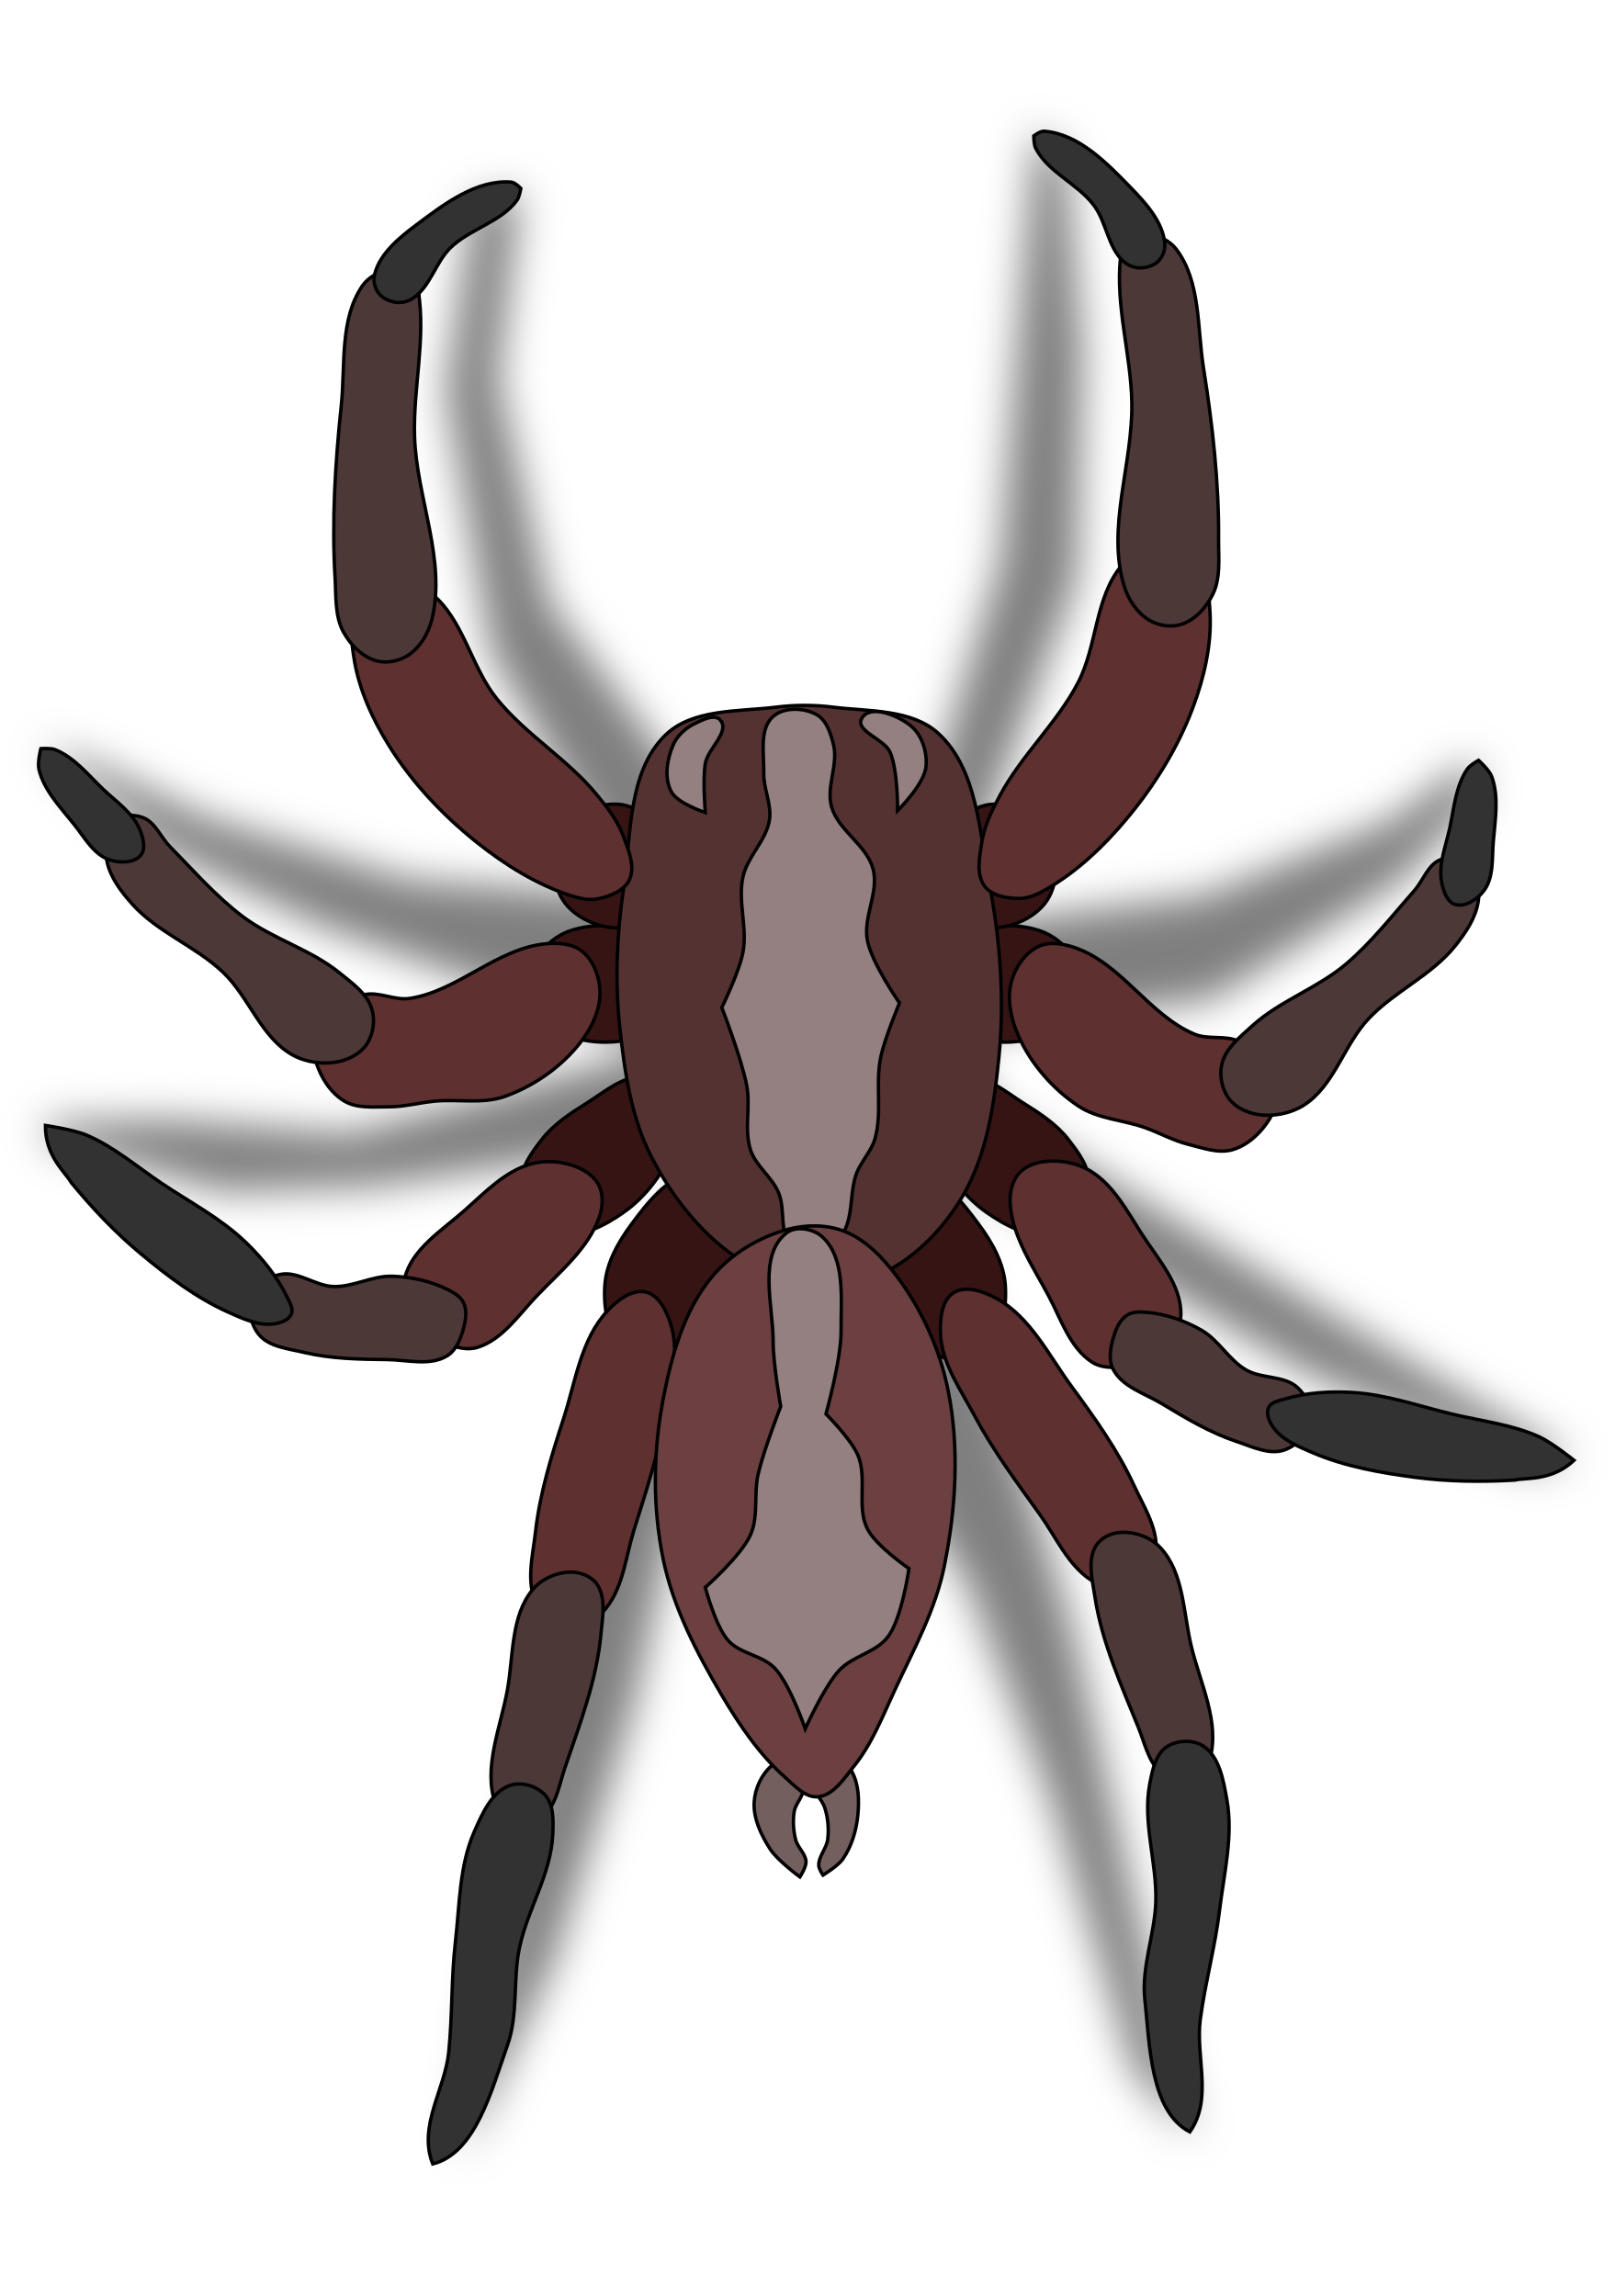
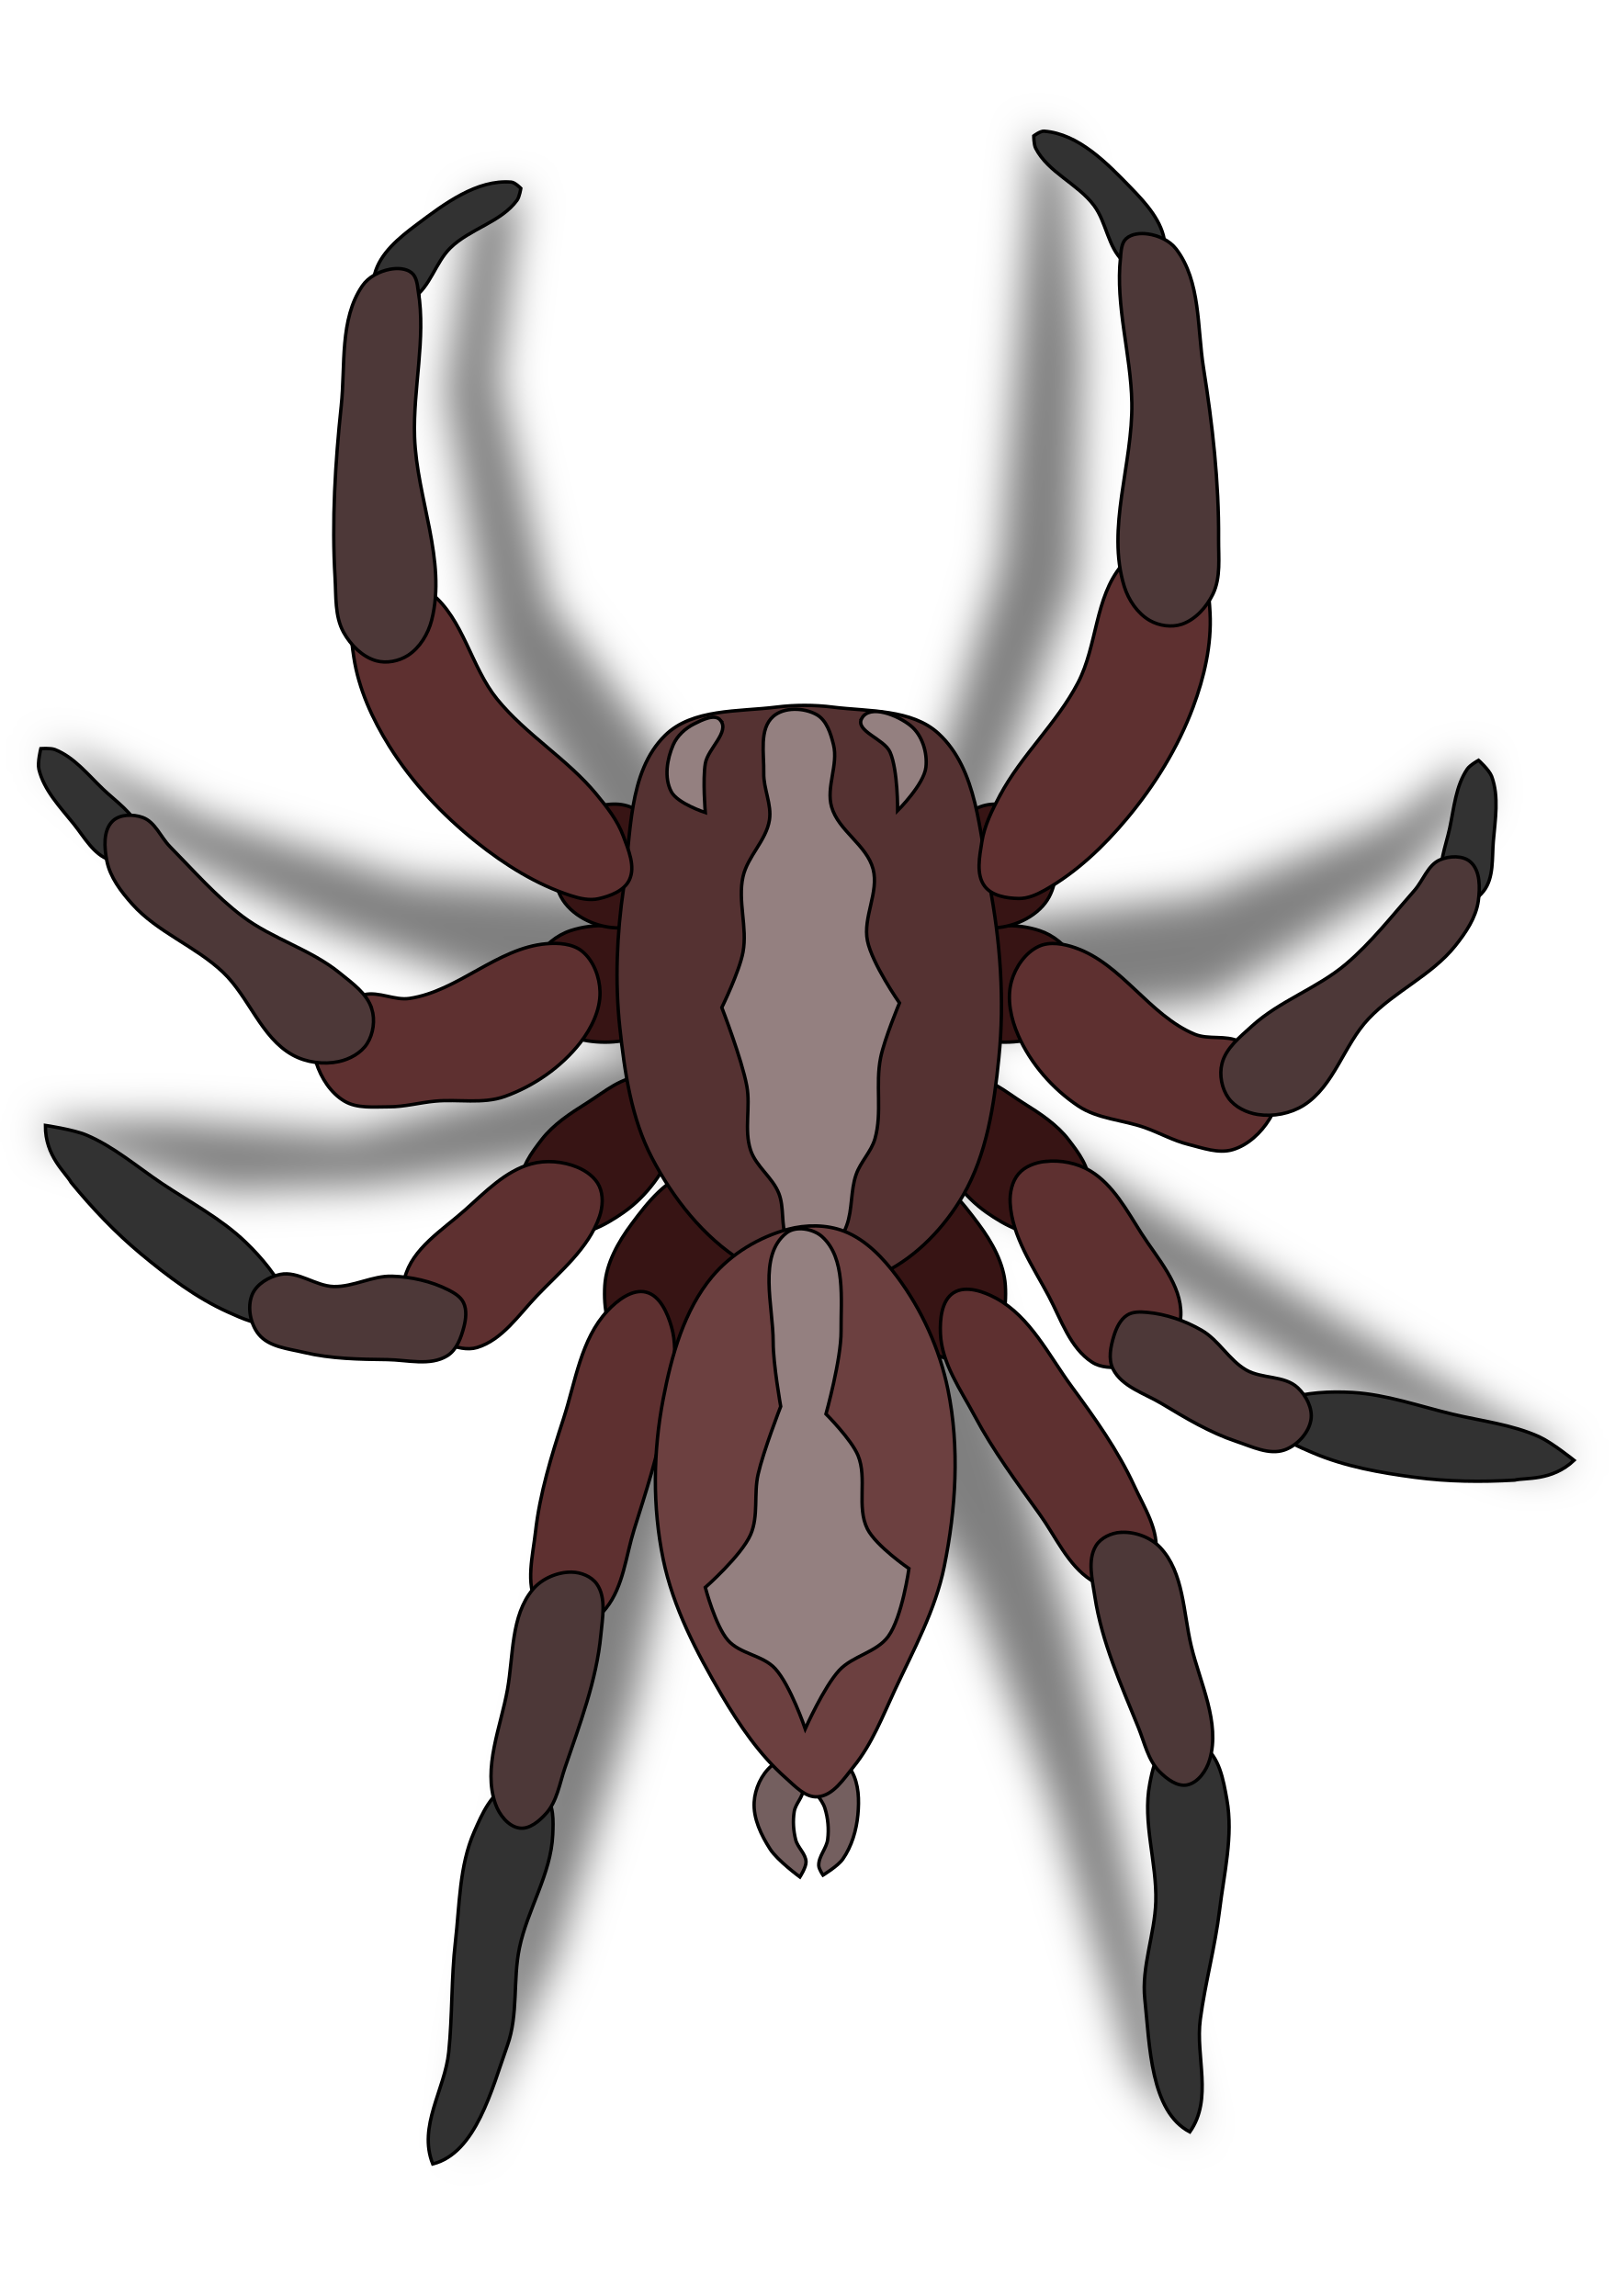
<svg xmlns="http://www.w3.org/2000/svg" width="180" height="256" viewBox="0 0 47.625 67.733" version="1.1" id="svg5" xml:space="preserve">
  <defs id="defs2">
    <filter style="color-interpolation-filters:sRGB" id="filter896" x="-0.031" y="-0.024" width="1.063" height="1.047">
      <feGaussianBlur stdDeviation="0.589" id="feGaussianBlur898" />
    </filter>
  </defs>
  <g id="layer2" />
  <path style="fill:#000000;stroke:none;stroke-width:0.265px;stroke-linecap:butt;stroke-linejoin:miter;stroke-opacity:1;fill-opacity:1;opacity:0.5;filter:url(#filter896)" d="m 15.338,5.663 -0.629,5.584 1.494,6.528 4.326,5.742 6.607,0.787 2.36,-7.708 0.708,-9.124 0.315,-3.618 0.944,0.944 0.472,5.584 -0.157,6.686 -3.854,10.304 7.551,-0.944 5.506,-2.202 2.438,-1.809 0.157,1.18 -2.202,2.36 -5.663,3.539 -7.472,0.944 0.865,2.202 7.394,4.483 9.832,5.899 -1.337,0.236 -6.45,-2.753 -11.248,-6.607 1.023,3.382 3.303,10.697 1.809,7.944 1.73,7.079 -1.73,-1.888 -2.438,-8.023 -2.438,-6.292 -5.27,-8.337 -3.382,6.371 -1.18,5.427 -2.36,7.551 -2.674,5.742 0.472,-3.775 3.068,-15.18 3.539,-11.012 -9.832,1.416 -4.326,0.157 -5.191,-1.494 -0.079,-0.551 3.618,-0.079 5.349,0.393 9.203,-2.517 -9.91,-3.539 -4.798,-2.281 -3.539,-2.989 1.258,0.315 3.618,1.73 5.978,1.809 6.528,0.472 -4.169,-7.158 -1.337,-7.708 0.787,-5.506 z" id="path340" />
  <g id="layer1">
    <g id="g372" style="opacity:1;stroke:#000000;stroke-opacity:1;stroke-width:0.1;stroke-dasharray:none">
      <path style="fill:#371414;stroke:#000000;stroke-width:0.1;stroke-linecap:butt;stroke-linejoin:miter;stroke-opacity:1;fill-opacity:1;stroke-dasharray:none" d="m 28.513,27.591 c 0.631,-0.338 1.461,-0.361 2.141,-0.139 0.413,0.135 0.803,0.448 1.001,0.834 0.237,0.463 0.363,1.102 0.111,1.557 -0.295,0.534 -1.01,0.769 -1.613,0.862 -0.652,0.101 -1.407,0.018 -1.947,-0.362 -0.421,-0.296 -0.811,-0.821 -0.779,-1.335 0.037,-0.594 0.56,-1.137 1.085,-1.418 z" id="path1047" />
      <path style="fill:#371414;stroke:#000000;stroke-width:0.1;stroke-linecap:butt;stroke-linejoin:miter;stroke-opacity:1;fill-opacity:1;stroke-dasharray:none" d="m 28.04,24.532 c 0.249,-0.351 0.609,-0.685 1.029,-0.779 0.435,-0.097 0.931,0.039 1.307,0.278 0.324,0.206 0.6,0.546 0.695,0.918 0.142,0.554 0.1,1.245 -0.25,1.696 -0.382,0.492 -1.103,0.774 -1.724,0.723 -0.643,-0.053 -1.42,-0.422 -1.641,-1.029 -0.217,-0.595 0.217,-1.291 0.584,-1.808 z" id="path1049" />
      <path style="fill:#371414;stroke:#000000;stroke-width:0.1;stroke-linecap:butt;stroke-linejoin:miter;stroke-opacity:1;fill-opacity:1;stroke-dasharray:none" d="m 28.513,31.762 c 0.613,-0.025 1.148,0.453 1.669,0.779 0.486,0.304 0.986,0.63 1.335,1.085 0.29,0.379 0.639,0.833 0.584,1.307 -0.069,0.591 -0.518,1.236 -1.085,1.418 -0.636,0.205 -1.371,-0.2 -1.919,-0.584 -0.683,-0.479 -1.223,-1.216 -1.502,-2.002 -0.161,-0.455 -0.29,-1.024 -0.056,-1.446 0.181,-0.327 0.6,-0.541 0.973,-0.556 z" id="path1051" />
      <path style="fill:#371414;stroke:#000000;stroke-width:0.1;stroke-linecap:butt;stroke-linejoin:miter;stroke-opacity:1;fill-opacity:1;stroke-dasharray:none" d="m 27.054,34.58 c 0.772,0.168 1.338,0.899 1.809,1.534 0.392,0.528 0.745,1.153 0.787,1.809 0.041,0.654 -0.076,1.435 -0.551,1.888 -0.283,0.27 -0.759,0.363 -1.14,0.275 -0.645,-0.148 -1.138,-0.728 -1.534,-1.258 -0.485,-0.65 -0.859,-1.435 -0.944,-2.242 -0.059,-0.557 -0.064,-1.239 0.315,-1.652 0.295,-0.321 0.833,-0.447 1.258,-0.354 z" id="path1059" />
      <path style="fill:#371414;stroke:#000000;stroke-width:0.1;stroke-linecap:butt;stroke-linejoin:miter;stroke-opacity:1;fill-opacity:1;stroke-dasharray:none" d="m 18.974,27.591 c -0.631,-0.338 -1.461,-0.361 -2.141,-0.139 -0.413,0.135 -0.803,0.448 -1.001,0.834 -0.237,0.463 -0.363,1.102 -0.111,1.557 0.295,0.534 1.01,0.769 1.613,0.862 0.652,0.101 1.407,0.018 1.947,-0.362 0.421,-0.296 0.811,-0.821 0.779,-1.335 -0.037,-0.594 -0.56,-1.137 -1.085,-1.418 z" id="path1214" />
      <path style="fill:#371414;stroke:#000000;stroke-width:0.1;stroke-linecap:butt;stroke-linejoin:miter;stroke-opacity:1;fill-opacity:1;stroke-dasharray:none" d="m 19.447,24.532 c -0.249,-0.351 -0.609,-0.685 -1.029,-0.779 -0.435,-0.097 -0.931,0.039 -1.307,0.278 -0.324,0.206 -0.6,0.546 -0.695,0.918 -0.142,0.554 -0.1,1.245 0.25,1.696 0.382,0.492 1.103,0.774 1.724,0.723 0.643,-0.053 1.42,-0.422 1.641,-1.029 0.217,-0.595 -0.217,-1.291 -0.584,-1.808 z" id="path1216" />
      <path style="fill:#371414;stroke:#000000;stroke-width:0.1;stroke-linecap:butt;stroke-linejoin:miter;stroke-opacity:1;fill-opacity:1;stroke-dasharray:none" d="m 18.974,31.762 c -0.613,-0.025 -1.148,0.453 -1.669,0.779 -0.486,0.304 -0.986,0.63 -1.335,1.085 -0.29,0.379 -0.639,0.833 -0.584,1.307 0.069,0.591 0.518,1.236 1.085,1.418 0.636,0.205 1.371,-0.2 1.919,-0.584 0.683,-0.479 1.223,-1.216 1.502,-2.002 0.161,-0.455 0.29,-1.024 0.056,-1.446 -0.181,-0.327 -0.6,-0.541 -0.973,-0.556 z" id="path1218" />
      <path style="fill:#371414;stroke:#000000;stroke-width:0.1;stroke-linecap:butt;stroke-linejoin:miter;stroke-opacity:1;fill-opacity:1;stroke-dasharray:none" d="m 20.433,34.58 c -0.772,0.168 -1.338,0.899 -1.809,1.534 -0.392,0.528 -0.745,1.153 -0.787,1.809 -0.041,0.654 0.076,1.435 0.551,1.888 0.283,0.27 0.759,0.363 1.14,0.275 0.645,-0.148 1.138,-0.728 1.534,-1.258 0.485,-0.65 0.859,-1.435 0.944,-2.242 0.059,-0.557 0.064,-1.239 -0.315,-1.652 -0.295,-0.321 -0.833,-0.447 -1.258,-0.354 z" id="path1226" />
      <path style="fill:#553232;stroke:#000000;stroke-width:0.1;stroke-linecap:butt;stroke-linejoin:miter;stroke-opacity:1;fill-opacity:1;stroke-dasharray:none" d="m 24.564,20.861 c 1.062,0.131 2.328,0.053 3.115,0.779 1.15,1.061 1.206,2.912 1.502,4.449 0.322,1.677 0.449,3.417 0.278,5.117 -0.14,1.391 -0.355,2.851 -1.057,4.06 -0.546,0.941 -1.361,1.798 -2.336,2.28 -0.571,0.283 -1.255,0.315 -1.891,0.278 -0.786,-0.046 -1.613,-0.195 -2.28,-0.612 -1.148,-0.716 -2.045,-1.858 -2.67,-3.059 -0.608,-1.169 -0.804,-2.528 -0.945,-3.838 -0.147,-1.365 -0.089,-2.758 0.111,-4.116 0.227,-1.539 0.114,-3.414 1.224,-4.505 0.804,-0.792 2.162,-0.694 3.281,-0.834 0.552,-0.069 1.117,-0.068 1.669,0 z" id="path935" />
      <path style="fill:#745f5f;stroke:#000000;stroke-width:0.1;stroke-linecap:butt;stroke-linejoin:miter;stroke-opacity:1;fill-opacity:1;stroke-dasharray:none" d="m 23.883,52.563 c 0.08,0.288 0.355,0.493 0.445,0.779 0.092,0.293 0.12,0.613 0.083,0.918 -0.032,0.272 -0.277,0.505 -0.264,0.779 0.005,0.102 0.125,0.278 0.125,0.278 0,0 0.441,-0.267 0.584,-0.473 0.263,-0.377 0.402,-0.849 0.445,-1.307 0.04,-0.429 0.031,-0.904 -0.181,-1.279 -0.17,-0.301 -0.46,-0.657 -0.806,-0.654 -0.194,0.002 -0.365,0.198 -0.445,0.375 -0.08,0.178 -0.038,0.396 0.014,0.584 z" id="path1172" />
      <path style="fill:#745f5f;stroke:#000000;stroke-width:0.1;stroke-linecap:butt;stroke-linejoin:miter;stroke-opacity:1;fill-opacity:1;stroke-dasharray:none" d="m 23.688,52.772 c 0.003,0.239 -0.225,0.431 -0.264,0.667 -0.045,0.275 -0.026,0.564 0.042,0.834 0.058,0.233 0.3,0.413 0.306,0.654 0.004,0.16 -0.181,0.445 -0.181,0.445 0,0 -0.659,-0.484 -0.876,-0.82 -0.265,-0.411 -0.502,-0.902 -0.473,-1.39 0.024,-0.395 0.213,-0.814 0.514,-1.071 0.151,-0.128 0.391,-0.251 0.57,-0.167 0.278,0.131 0.358,0.541 0.362,0.848 z" id="path1174" />
      <path style="fill:#5e3030;stroke:#000000;stroke-width:0.1;stroke-linecap:butt;stroke-linejoin:miter;stroke-opacity:1;fill-opacity:1;stroke-dasharray:none" d="m 29.486,23.475 c 0.634,-1.195 1.683,-2.137 2.308,-3.337 0.566,-1.087 0.496,-2.505 1.279,-3.448 0.276,-0.333 0.683,-0.62 1.112,-0.667 0.35,-0.038 0.757,0.08 1.001,0.334 0.415,0.431 0.469,1.127 0.501,1.724 0.049,0.941 -0.172,1.898 -0.501,2.781 -0.444,1.192 -1.133,2.304 -1.947,3.281 -0.685,0.823 -1.487,1.586 -2.419,2.113 -0.237,0.134 -0.506,0.255 -0.779,0.25 -0.355,-0.006 -0.788,-0.078 -1.001,-0.362 -0.262,-0.349 -0.15,-0.876 -0.083,-1.307 0.074,-0.481 0.3,-0.932 0.528,-1.363 z" id="path1035" />
+       <path style="fill:#323232;stroke:#000000;stroke-width:0.1;stroke-linecap:butt;stroke-linejoin:miter;stroke-opacity:1;stroke-dasharray:none;fill-opacity:1" d="m 33.129,7.708 c 0.126,0.115 0.302,0.19 0.473,0.195 0.196,0.005 0.416,-0.057 0.556,-0.195 C 34.292,7.576 34.371,7.366 34.353,7.18 34.291,6.542 33.798,5.999 33.352,5.539 32.643,4.808 31.809,3.947 30.793,3.87 30.682,3.862 30.488,4.009 30.488,4.009 c 0,0 6.8e-5,0.253 0.056,0.362 0.367,0.718 1.244,1.049 1.724,1.696 0.368,0.496 0.405,1.225 0.862,1.641 z" id="path1039" />
      <path style="fill:#4d3838;stroke:#000000;stroke-width:0.1;stroke-linecap:butt;stroke-linejoin:miter;stroke-opacity:1;fill-opacity:1;stroke-dasharray:none" d="m 33.046,7.597 c -0.153,1.424 0.307,2.851 0.334,4.283 0.033,1.809 -0.759,3.695 -0.222,5.423 0.124,0.398 0.389,0.793 0.751,1.001 0.275,0.158 0.645,0.213 0.945,0.111 0.404,-0.137 0.732,-0.507 0.918,-0.89 0.236,-0.486 0.163,-1.072 0.167,-1.613 0.013,-1.694 -0.18,-3.388 -0.445,-5.061 C 35.306,9.667 35.415,8.298 34.687,7.346 34.495,7.096 34.165,6.945 33.852,6.902 c -0.216,-0.03 -0.479,-0.009 -0.64,0.139 -0.142,0.131 -0.146,0.364 -0.167,0.556 z" id="path1037" />
-       <path style="fill:#323232;stroke:#000000;stroke-width:0.1;stroke-linecap:butt;stroke-linejoin:miter;stroke-opacity:1;stroke-dasharray:none;fill-opacity:1" d="m 33.129,7.708 c 0.126,0.115 0.302,0.19 0.473,0.195 0.196,0.005 0.416,-0.057 0.556,-0.195 C 34.292,7.576 34.371,7.366 34.353,7.18 34.291,6.542 33.798,5.999 33.352,5.539 32.643,4.808 31.809,3.947 30.793,3.87 30.682,3.862 30.488,4.009 30.488,4.009 c 0,0 6.8e-5,0.253 0.056,0.362 0.367,0.718 1.244,1.049 1.724,1.696 0.368,0.496 0.405,1.225 0.862,1.641 z" id="path1039" />
      <path style="fill:#5e3030;stroke:#000000;stroke-width:0.1;stroke-linecap:butt;stroke-linejoin:miter;stroke-opacity:1;fill-opacity:1;stroke-dasharray:none" d="m 31.714,27.961 c 1.368,0.473 2.181,1.99 3.517,2.548 0.412,0.172 0.923,0.016 1.322,0.218 0.478,0.241 1,0.607 1.152,1.121 0.113,0.382 -0.056,0.827 -0.265,1.166 -0.246,0.401 -0.635,0.769 -1.087,0.902 -0.421,0.124 -0.882,-0.051 -1.308,-0.157 -0.444,-0.11 -0.85,-0.341 -1.281,-0.494 -0.648,-0.23 -1.39,-0.254 -1.962,-0.637 -0.757,-0.506 -1.404,-1.247 -1.771,-2.08 -0.217,-0.491 -0.343,-1.081 -0.2,-1.599 0.116,-0.42 0.409,-0.847 0.804,-1.031 0.326,-0.152 0.739,-0.076 1.079,0.042 z" id="path1041" />
+       <path style="fill:#323232;stroke:#000000;stroke-width:0.1;stroke-linecap:butt;stroke-linejoin:miter;stroke-opacity:1;stroke-dasharray:none;fill-opacity:1" d="m 42.521,26.044 c -0.11,-0.527 0.115,-1.072 0.231,-1.598 0.131,-0.598 0.177,-1.256 0.523,-1.761 0.079,-0.115 0.33,-0.256 0.33,-0.256 0,0 0.317,0.284 0.388,0.476 0.221,0.598 0.102,1.277 0.049,1.913 -0.042,0.496 0.02,1.073 -0.285,1.467 -0.19,0.244 -0.542,0.485 -0.839,0.398 -0.24,-0.071 -0.345,-0.393 -0.397,-0.638 z" id="path1045" />
      <path style="fill:#4d3838;stroke:#000000;stroke-width:0.1;stroke-linecap:butt;stroke-linejoin:miter;stroke-opacity:1;fill-opacity:1;stroke-dasharray:none" d="m 36.038,31.377 c -0.083,0.336 -0.007,0.739 0.196,1.02 0.193,0.267 0.537,0.43 0.862,0.481 0.453,0.071 0.962,-0.026 1.35,-0.27 0.902,-0.568 1.186,-1.784 1.919,-2.558 0.764,-0.808 1.86,-1.278 2.554,-2.148 0.308,-0.387 0.61,-0.829 0.679,-1.319 0.054,-0.389 0.064,-0.897 -0.232,-1.157 -0.225,-0.197 -0.62,-0.179 -0.895,-0.062 -0.362,0.154 -0.497,0.611 -0.757,0.906 -0.655,0.742 -1.268,1.534 -2.023,2.174 -0.844,0.714 -1.951,1.08 -2.767,1.825 -0.349,0.319 -0.772,0.649 -0.885,1.108 z" id="path1043" />
-       <path style="fill:#323232;stroke:#000000;stroke-width:0.1;stroke-linecap:butt;stroke-linejoin:miter;stroke-opacity:1;stroke-dasharray:none;fill-opacity:1" d="m 42.521,26.044 c -0.11,-0.527 0.115,-1.072 0.231,-1.598 0.131,-0.598 0.177,-1.256 0.523,-1.761 0.079,-0.115 0.33,-0.256 0.33,-0.256 0,0 0.317,0.284 0.388,0.476 0.221,0.598 0.102,1.277 0.049,1.913 -0.042,0.496 0.02,1.073 -0.285,1.467 -0.19,0.244 -0.542,0.485 -0.839,0.398 -0.24,-0.071 -0.345,-0.393 -0.397,-0.638 z" id="path1045" />
      <path style="fill:#5e3030;stroke:#000000;stroke-width:0.1;stroke-linecap:butt;stroke-linejoin:miter;stroke-opacity:1;fill-opacity:1;stroke-dasharray:none" d="m 30.821,34.265 c 0.452,-0.052 0.946,0.042 1.335,0.278 0.676,0.41 1.077,1.169 1.502,1.835 0.482,0.755 1.195,1.524 1.168,2.419 -0.013,0.436 -0.307,0.859 -0.64,1.14 -0.293,0.248 -0.702,0.353 -1.085,0.389 -0.299,0.028 -0.637,0.024 -0.89,-0.139 -0.653,-0.42 -0.916,-1.26 -1.279,-1.947 -0.465,-0.878 -1.086,-1.761 -1.14,-2.753 -0.016,-0.299 0.055,-0.635 0.25,-0.862 0.186,-0.217 0.494,-0.329 0.779,-0.362 z" id="path1053" />
-       <path style="fill:#4d3838;stroke:#000000;stroke-width:0.1;stroke-linecap:butt;stroke-linejoin:miter;stroke-opacity:1;fill-opacity:1;stroke-dasharray:none" d="m 33.825,38.715 c 0.564,0.049 1.123,0.246 1.613,0.528 0.506,0.292 0.803,0.872 1.307,1.168 0.465,0.273 1.137,0.158 1.529,0.528 0.248,0.234 0.445,0.609 0.389,0.945 -0.064,0.389 -0.407,0.759 -0.779,0.89 -0.453,0.159 -0.963,-0.099 -1.418,-0.25 -0.779,-0.26 -1.494,-0.688 -2.197,-1.112 -0.506,-0.306 -1.182,-0.499 -1.446,-1.029 -0.145,-0.291 -0.067,-0.663 0.028,-0.973 0.071,-0.231 0.186,-0.481 0.389,-0.612 0.165,-0.107 0.388,-0.101 0.584,-0.083 z" id="path1055" />
      <path style="fill:#323232;stroke:#000000;stroke-width:0.1;stroke-linecap:butt;stroke-linejoin:miter;stroke-opacity:1;stroke-dasharray:none;fill-opacity:1" d="m 37.885,41.273 c 0.642,-0.193 1.333,-0.234 2.002,-0.195 1.004,0.059 1.97,0.406 2.948,0.64 0.857,0.205 1.755,0.304 2.558,0.667 0.377,0.171 1.029,0.695 1.029,0.695 -0.663,0.624 -1.429,0.503 -1.752,0.584 -0.981,0.058 -1.973,0.046 -2.948,-0.083 -1.021,-0.136 -2.056,-0.318 -3.003,-0.723 -0.426,-0.182 -0.9,-0.373 -1.168,-0.751 -0.116,-0.163 -0.222,-0.402 -0.139,-0.584 0.074,-0.162 0.302,-0.199 0.473,-0.25 z" id="path1057" />
      <path style="fill:#5e3030;stroke:#000000;stroke-width:0.1;stroke-linecap:butt;stroke-linejoin:miter;stroke-opacity:1;fill-opacity:1;stroke-dasharray:none" d="m 28.124,38.136 c 0.357,-0.226 0.885,-0.037 1.256,0.164 1.008,0.547 1.554,1.692 2.234,2.616 0.68,0.924 1.355,1.871 1.835,2.914 0.296,0.643 0.749,1.33 0.63,2.028 -0.072,0.427 -0.365,0.898 -0.773,1.043 -0.367,0.13 -0.806,-0.075 -1.131,-0.288 -0.687,-0.449 -1.035,-1.276 -1.514,-1.943 -0.674,-0.938 -1.367,-1.87 -1.91,-2.889 -0.414,-0.777 -0.979,-1.559 -1.015,-2.439 -0.018,-0.422 0.031,-0.98 0.388,-1.206 z" id="path1061" />
+       <path style="fill:#4d3838;stroke:#000000;stroke-width:0.1;stroke-linecap:butt;stroke-linejoin:miter;stroke-opacity:1;fill-opacity:1;stroke-dasharray:none" d="m 33.825,38.715 c 0.564,0.049 1.123,0.246 1.613,0.528 0.506,0.292 0.803,0.872 1.307,1.168 0.465,0.273 1.137,0.158 1.529,0.528 0.248,0.234 0.445,0.609 0.389,0.945 -0.064,0.389 -0.407,0.759 -0.779,0.89 -0.453,0.159 -0.963,-0.099 -1.418,-0.25 -0.779,-0.26 -1.494,-0.688 -2.197,-1.112 -0.506,-0.306 -1.182,-0.499 -1.446,-1.029 -0.145,-0.291 -0.067,-0.663 0.028,-0.973 0.071,-0.231 0.186,-0.481 0.389,-0.612 0.165,-0.107 0.388,-0.101 0.584,-0.083 z" id="path1055" />
+       <path style="fill:#323232;stroke:#000000;stroke-width:0.1;stroke-linecap:butt;stroke-linejoin:miter;stroke-opacity:1;stroke-dasharray:none;fill-opacity:1" d="m 35.471,51.5 c 0.491,0.308 0.61,1.015 0.712,1.586 0.193,1.073 -0.084,2.182 -0.215,3.264 -0.131,1.082 -0.423,2.14 -0.568,3.22 -0.148,1.102 0.38,2.347 -0.31,3.323 -1.164,-0.609 -1.18,-2.546 -1.327,-3.917 -0.103,-0.959 0.294,-1.911 0.324,-2.874 0.035,-1.161 -0.398,-2.339 -0.178,-3.48 0.076,-0.394 0.169,-0.872 0.504,-1.093 0.295,-0.194 0.759,-0.217 1.059,-0.03 z" id="path1065" />
      <path style="fill:#4d3838;stroke:#000000;stroke-width:0.1;stroke-linecap:butt;stroke-linejoin:miter;stroke-opacity:1;fill-opacity:1;stroke-dasharray:none" d="m 33.049,45.206 c 0.416,-0.028 0.882,0.142 1.168,0.445 0.696,0.738 0.68,1.915 0.914,2.902 0.262,1.103 0.863,2.268 0.546,3.356 -0.093,0.32 -0.339,0.681 -0.666,0.747 -0.293,0.059 -0.598,-0.176 -0.81,-0.387 -0.341,-0.34 -0.445,-0.857 -0.626,-1.304 -0.509,-1.259 -1.082,-2.523 -1.285,-3.866 -0.074,-0.494 -0.227,-1.072 0.032,-1.499 0.143,-0.235 0.451,-0.377 0.726,-0.396 z" id="path1063" />
-       <path style="fill:#323232;stroke:#000000;stroke-width:0.1;stroke-linecap:butt;stroke-linejoin:miter;stroke-opacity:1;stroke-dasharray:none;fill-opacity:1" d="m 35.471,51.5 c 0.491,0.308 0.61,1.015 0.712,1.586 0.193,1.073 -0.084,2.182 -0.215,3.264 -0.131,1.082 -0.423,2.14 -0.568,3.22 -0.148,1.102 0.38,2.347 -0.31,3.323 -1.164,-0.609 -1.18,-2.546 -1.327,-3.917 -0.103,-0.959 0.294,-1.911 0.324,-2.874 0.035,-1.161 -0.398,-2.339 -0.178,-3.48 0.076,-0.394 0.169,-0.872 0.504,-1.093 0.295,-0.194 0.759,-0.217 1.059,-0.03 z" id="path1065" />
      <path style="fill:#5e3030;stroke:#000000;stroke-width:0.1;stroke-linecap:butt;stroke-linejoin:miter;stroke-opacity:1;fill-opacity:1;stroke-dasharray:none" d="m 17.591,23.432 c -0.86,-1.044 -2.077,-1.757 -2.93,-2.807 -0.773,-0.952 -0.988,-2.355 -1.944,-3.122 -0.337,-0.271 -0.793,-0.471 -1.223,-0.431 -0.35,0.032 -0.726,0.23 -0.914,0.527 -0.32,0.506 -0.234,1.198 -0.145,1.789 0.14,0.931 0.548,1.825 1.047,2.624 0.674,1.079 1.571,2.03 2.564,2.825 0.836,0.669 1.775,1.257 2.794,1.586 0.259,0.084 0.547,0.149 0.813,0.089 0.346,-0.077 0.757,-0.234 0.908,-0.555 0.187,-0.395 -0.028,-0.888 -0.18,-1.297 -0.169,-0.457 -0.481,-0.853 -0.791,-1.229 z" id="path1202" />
+       <path style="fill:#323232;stroke:#000000;stroke-width:0.1;stroke-linecap:butt;stroke-linejoin:miter;stroke-opacity:1;stroke-dasharray:none;fill-opacity:1" d="M 12.176,8.8 C 12.033,8.894 11.847,8.941 11.678,8.919 11.484,8.893 11.276,8.798 11.159,8.64 11.047,8.489 11.002,8.27 11.049,8.088 c 0.161,-0.62 0.731,-1.081 1.244,-1.465 0.814,-0.612 1.771,-1.333 2.786,-1.251 0.112,0.009 0.281,0.185 0.281,0.185 0,0 -0.039,0.25 -0.111,0.349 C 14.774,6.556 13.857,6.748 13.282,7.313 12.841,7.746 12.691,8.46 12.176,8.8 Z" id="path1206" />
      <path style="fill:#4d3838;stroke:#000000;stroke-width:0.1;stroke-linecap:butt;stroke-linejoin:miter;stroke-opacity:1;fill-opacity:1;stroke-dasharray:none" d="m 12.338,8.596 c 0.226,1.414 -0.159,2.863 -0.111,4.294 0.061,1.808 0.95,3.651 0.504,5.404 -0.103,0.404 -0.348,0.812 -0.698,1.039 -0.266,0.172 -0.633,0.246 -0.938,0.16 -0.41,-0.116 -0.757,-0.468 -0.963,-0.841 -0.261,-0.473 -0.218,-1.063 -0.25,-1.602 -0.101,-1.691 0.004,-3.393 0.182,-5.077 0.126,-1.192 -0.055,-2.553 0.623,-3.541 0.178,-0.26 0.501,-0.428 0.81,-0.488 0.214,-0.041 0.478,-0.034 0.646,0.106 0.149,0.124 0.165,0.356 0.196,0.547 z" id="path1204" />
-       <path style="fill:#323232;stroke:#000000;stroke-width:0.1;stroke-linecap:butt;stroke-linejoin:miter;stroke-opacity:1;stroke-dasharray:none;fill-opacity:1" d="M 12.176,8.8 C 12.033,8.894 11.847,8.941 11.678,8.919 11.484,8.893 11.276,8.798 11.159,8.64 11.047,8.489 11.002,8.27 11.049,8.088 c 0.161,-0.62 0.731,-1.081 1.244,-1.465 0.814,-0.612 1.771,-1.333 2.786,-1.251 0.112,0.009 0.281,0.185 0.281,0.185 0,0 -0.039,0.25 -0.111,0.349 C 14.774,6.556 13.857,6.748 13.282,7.313 12.841,7.746 12.691,8.46 12.176,8.8 Z" id="path1206" />
      <path style="fill:#5e3030;stroke:#000000;stroke-width:0.1;stroke-linecap:butt;stroke-linejoin:miter;stroke-opacity:1;fill-opacity:1;stroke-dasharray:none" d="m 16.11,27.841 c -1.442,0.125 -2.601,1.398 -4.032,1.613 -0.442,0.066 -0.899,-0.209 -1.335,-0.111 -0.523,0.118 -1.118,0.345 -1.39,0.806 -0.203,0.343 -0.147,0.815 -0.028,1.196 0.141,0.449 0.429,0.901 0.834,1.14 0.378,0.223 0.868,0.166 1.307,0.167 0.458,0.001 0.907,-0.124 1.363,-0.167 0.684,-0.065 1.41,0.092 2.058,-0.139 0.857,-0.306 1.665,-0.867 2.225,-1.585 0.33,-0.424 0.596,-0.965 0.584,-1.502 -0.01,-0.436 -0.19,-0.921 -0.528,-1.196 -0.28,-0.227 -0.698,-0.254 -1.057,-0.222 z" id="path1208" />
+       <path style="fill:#323232;stroke:#000000;stroke-width:0.1;stroke-linecap:butt;stroke-linejoin:miter;stroke-opacity:1;stroke-dasharray:none;fill-opacity:1" d="M 4.124,24.477 C 3.921,23.978 3.429,23.652 3.04,23.281 2.596,22.858 2.191,22.339 1.621,22.113 c -0.13,-0.051 -0.417,-0.028 -0.417,-0.028 0,0 -0.104,0.413 -0.056,0.612 0.151,0.62 0.63,1.116 1.029,1.613 0.312,0.388 0.583,0.901 1.057,1.057 0.294,0.097 0.72,0.099 0.918,-0.139 0.16,-0.193 0.067,-0.519 -0.028,-0.751 z" id="path1212" />
      <path style="fill:#4d3838;stroke:#000000;stroke-width:0.1;stroke-linecap:butt;stroke-linejoin:miter;stroke-opacity:1;fill-opacity:1;stroke-dasharray:none" d="m 10.965,29.76 c 0.102,0.331 0.048,0.738 -0.139,1.029 -0.178,0.277 -0.512,0.459 -0.834,0.528 -0.449,0.096 -0.961,0.028 -1.363,-0.195 C 7.697,30.606 7.346,29.408 6.571,28.676 5.763,27.911 4.643,27.503 3.902,26.673 3.572,26.305 3.246,25.879 3.151,25.394 3.075,25.008 3.037,24.502 3.318,24.226 c 0.213,-0.21 0.609,-0.213 0.89,-0.111 0.37,0.134 0.53,0.582 0.806,0.862 0.695,0.705 1.351,1.462 2.141,2.058 0.882,0.666 2.008,0.97 2.864,1.669 0.366,0.299 0.807,0.605 0.945,1.057 z" id="path1210" />
-       <path style="fill:#323232;stroke:#000000;stroke-width:0.1;stroke-linecap:butt;stroke-linejoin:miter;stroke-opacity:1;stroke-dasharray:none;fill-opacity:1" d="M 4.124,24.477 C 3.921,23.978 3.429,23.652 3.04,23.281 2.596,22.858 2.191,22.339 1.621,22.113 c -0.13,-0.051 -0.417,-0.028 -0.417,-0.028 0,0 -0.104,0.413 -0.056,0.612 0.151,0.62 0.63,1.116 1.029,1.613 0.312,0.388 0.583,0.901 1.057,1.057 0.294,0.097 0.72,0.099 0.918,-0.139 0.16,-0.193 0.067,-0.519 -0.028,-0.751 z" id="path1212" />
      <path style="fill:#5e3030;stroke:#000000;stroke-width:0.1;stroke-linecap:butt;stroke-linejoin:miter;stroke-opacity:1;fill-opacity:1;stroke-dasharray:none" d="m 17.024,34.432 c -0.42,-0.173 -0.922,-0.217 -1.36,-0.096 -0.762,0.21 -1.354,0.831 -1.945,1.357 -0.669,0.595 -1.566,1.141 -1.783,2.009 -0.106,0.423 0.061,0.91 0.305,1.271 0.215,0.319 0.579,0.531 0.937,0.67 0.28,0.109 0.607,0.196 0.894,0.109 0.743,-0.227 1.225,-0.963 1.761,-1.524 0.686,-0.718 1.524,-1.399 1.847,-2.338 0.097,-0.283 0.12,-0.626 -0.006,-0.898 -0.12,-0.26 -0.386,-0.451 -0.651,-0.56 z" id="path1220" />
+       <path style="fill:#323232;stroke:#000000;stroke-width:0.1;stroke-linecap:butt;stroke-linejoin:miter;stroke-opacity:1;stroke-dasharray:none;fill-opacity:1" d="M 8.458,38.247 C 8.164,37.644 7.726,37.109 7.243,36.644 6.519,35.946 5.609,35.472 4.774,34.912 4.042,34.421 3.359,33.828 2.548,33.484 2.167,33.323 1.339,33.2 1.339,33.2 c -0.009,0.911 0.6,1.391 0.759,1.683 0.623,0.76 1.305,1.481 2.061,2.109 0.792,0.658 1.629,1.295 2.568,1.716 0.422,0.189 0.885,0.408 1.344,0.349 0.198,-0.026 0.445,-0.11 0.523,-0.294 0.069,-0.164 -0.059,-0.357 -0.137,-0.517 z" id="path1224" />
      <path style="fill:#4d3838;stroke:#000000;stroke-width:0.1;stroke-linecap:butt;stroke-linejoin:miter;stroke-opacity:1;fill-opacity:1;stroke-dasharray:none" d="m 13.218,38.05 c -0.505,-0.255 -1.084,-0.383 -1.649,-0.401 -0.584,-0.019 -1.142,0.318 -1.726,0.304 -0.539,-0.013 -1.05,-0.465 -1.578,-0.357 -0.334,0.068 -0.699,0.283 -0.829,0.599 -0.15,0.364 -0.054,0.859 0.193,1.167 0.301,0.374 0.87,0.424 1.337,0.535 0.799,0.19 1.633,0.203 2.453,0.212 0.592,0.007 1.268,0.199 1.771,-0.113 0.276,-0.171 0.407,-0.528 0.489,-0.842 0.062,-0.234 0.095,-0.507 -0.009,-0.725 -0.084,-0.178 -0.277,-0.29 -0.452,-0.379 z" id="path1222" />
-       <path style="fill:#323232;stroke:#000000;stroke-width:0.1;stroke-linecap:butt;stroke-linejoin:miter;stroke-opacity:1;stroke-dasharray:none;fill-opacity:1" d="M 8.458,38.247 C 8.164,37.644 7.726,37.109 7.243,36.644 6.519,35.946 5.609,35.472 4.774,34.912 4.042,34.421 3.359,33.828 2.548,33.484 2.167,33.323 1.339,33.2 1.339,33.2 c -0.009,0.911 0.6,1.391 0.759,1.683 0.623,0.76 1.305,1.481 2.061,2.109 0.792,0.658 1.629,1.295 2.568,1.716 0.422,0.189 0.885,0.408 1.344,0.349 0.198,-0.026 0.445,-0.11 0.523,-0.294 0.069,-0.164 -0.059,-0.357 -0.137,-0.517 z" id="path1224" />
      <path style="fill:#5e3030;stroke:#000000;stroke-width:0.1;stroke-linecap:butt;stroke-linejoin:miter;stroke-opacity:1;fill-opacity:1;stroke-dasharray:none" d="m 19.056,38.119 c -0.41,-0.102 -0.852,0.243 -1.14,0.551 -0.785,0.836 -0.943,2.095 -1.298,3.186 -0.355,1.091 -0.698,2.202 -0.826,3.343 -0.079,0.704 -0.293,1.498 0.039,2.124 0.203,0.382 0.629,0.738 1.062,0.747 0.389,0.009 0.741,-0.325 0.983,-0.629 0.511,-0.643 0.581,-1.537 0.826,-2.32 0.345,-1.102 0.71,-2.205 0.905,-3.343 0.148,-0.868 0.439,-1.788 0.197,-2.635 -0.116,-0.406 -0.338,-0.92 -0.747,-1.023 z" id="path1228" />
+       <path style="fill:#323232;stroke:#000000;stroke-width:0.1;stroke-linecap:butt;stroke-linejoin:miter;stroke-opacity:1;stroke-dasharray:none;fill-opacity:1" d="m 15.045,52.67 c -0.549,0.185 -0.829,0.846 -1.062,1.376 -0.438,0.999 -0.426,2.141 -0.551,3.225 -0.125,1.083 -0.087,2.18 -0.197,3.264 -0.112,1.107 -0.916,2.194 -0.472,3.303 1.273,-0.321 1.74,-2.202 2.202,-3.5 0.324,-0.908 0.158,-1.927 0.354,-2.871 0.236,-1.137 0.932,-2.182 0.983,-3.343 0.018,-0.401 0.038,-0.887 -0.236,-1.18 -0.241,-0.258 -0.688,-0.388 -1.023,-0.275 z" id="path1232" />
      <path style="fill:#4d3838;stroke:#000000;stroke-width:0.1;stroke-linecap:butt;stroke-linejoin:miter;stroke-opacity:1;fill-opacity:1;stroke-dasharray:none" d="m 16.854,46.378 c -0.417,-0.004 -0.873,0.192 -1.14,0.511 -0.652,0.777 -0.569,1.951 -0.747,2.95 -0.199,1.116 -0.733,2.314 -0.354,3.382 0.111,0.315 0.378,0.661 0.708,0.708 0.296,0.042 0.587,-0.209 0.787,-0.433 0.321,-0.359 0.396,-0.881 0.551,-1.337 0.436,-1.286 0.936,-2.581 1.062,-3.933 0.046,-0.498 0.166,-1.083 -0.118,-1.494 -0.156,-0.227 -0.472,-0.351 -0.747,-0.354 z" id="path1230" />
-       <path style="fill:#323232;stroke:#000000;stroke-width:0.1;stroke-linecap:butt;stroke-linejoin:miter;stroke-opacity:1;stroke-dasharray:none;fill-opacity:1" d="m 15.045,52.67 c -0.549,0.185 -0.829,0.846 -1.062,1.376 -0.438,0.999 -0.426,2.141 -0.551,3.225 -0.125,1.083 -0.087,2.18 -0.197,3.264 -0.112,1.107 -0.916,2.194 -0.472,3.303 1.273,-0.321 1.74,-2.202 2.202,-3.5 0.324,-0.908 0.158,-1.927 0.354,-2.871 0.236,-1.137 0.932,-2.182 0.983,-3.343 0.018,-0.401 0.038,-0.887 -0.236,-1.18 -0.241,-0.258 -0.688,-0.388 -1.023,-0.275 z" id="path1232" />
      <path style="fill:#948080;stroke:#000000;stroke-width:0.1;stroke-linecap:butt;stroke-linejoin:miter;stroke-opacity:1;fill-opacity:1;stroke-dasharray:none" d="m 22.803,21.135 c -0.422,0.374 -0.265,1.105 -0.278,1.669 -0.011,0.467 0.241,0.929 0.167,1.39 -0.097,0.606 -0.646,1.069 -0.779,1.669 -0.161,0.724 0.135,1.495 0,2.225 -0.106,0.574 -0.625,1.635 -0.625,1.635 0,0 0.589,1.518 0.737,2.314 0.115,0.621 -0.086,1.291 0.111,1.891 0.159,0.483 0.649,0.805 0.834,1.279 0.164,0.42 0.059,0.915 0.222,1.335 0.185,0.474 0.834,1.279 0.834,1.279 0,0 0.727,-1.068 0.945,-1.669 0.174,-0.478 0.111,-1.021 0.278,-1.502 0.13,-0.376 0.447,-0.674 0.556,-1.057 0.219,-0.769 0.007,-1.608 0.167,-2.392 0.113,-0.557 0.556,-1.613 0.556,-1.613 0,0 -0.81,-1.161 -0.945,-1.835 -0.139,-0.693 0.345,-1.43 0.167,-2.113 -0.185,-0.712 -1.021,-1.128 -1.224,-1.835 -0.168,-0.588 0.202,-1.241 0.056,-1.835 -0.081,-0.33 -0.203,-0.724 -0.501,-0.89 -0.373,-0.207 -0.96,-0.227 -1.279,0.056 z" id="path1316" />
      <path style="fill:#948080;stroke:#000000;stroke-width:0.1;stroke-linecap:butt;stroke-linejoin:miter;stroke-opacity:1;fill-opacity:1;stroke-dasharray:none" d="m 21.246,21.246 c 0.287,0.348 -0.37,0.834 -0.445,1.279 -0.08,0.475 0,1.446 0,1.446 0,0 -0.817,-0.267 -1.001,-0.612 -0.219,-0.409 -0.13,-0.966 0.056,-1.39 0.116,-0.264 0.354,-0.483 0.612,-0.612 0.235,-0.117 0.612,-0.314 0.779,-0.111 z" id="path1318" />
      <path style="fill:#948080;stroke:#000000;stroke-width:0.1;stroke-linecap:butt;stroke-linejoin:miter;stroke-opacity:1;fill-opacity:1;stroke-dasharray:none" d="m 25.417,21.19 c -0.214,0.378 0.66,0.603 0.834,1.001 0.232,0.531 0.222,1.724 0.222,1.724 0,0 0.776,-0.773 0.834,-1.279 0.05,-0.431 -0.109,-0.948 -0.445,-1.224 -0.377,-0.309 -1.206,-0.647 -1.446,-0.222 z" id="path1320" />
      <g id="g426" style="stroke:#000000;stroke-opacity:1;stroke-width:0.1;stroke-dasharray:none">
        <path style="fill:#6c4040;stroke:#000000;stroke-width:0.1;stroke-linecap:butt;stroke-linejoin:miter;stroke-opacity:1;fill-opacity:1;stroke-dasharray:none" d="m 23.23,36.267 c -0.844,0.227 -1.664,0.72 -2.225,1.39 -0.832,0.996 -1.201,2.341 -1.446,3.615 -0.298,1.547 -0.318,3.184 0,4.727 0.293,1.423 0.987,2.752 1.724,4.004 0.523,0.888 1.118,1.766 1.891,2.447 0.274,0.242 0.581,0.587 0.945,0.556 0.459,-0.039 0.767,-0.532 1.057,-0.89 0.544,-0.67 0.859,-1.499 1.224,-2.28 0.549,-1.176 1.187,-2.343 1.446,-3.615 0.348,-1.708 0.459,-3.52 0.111,-5.228 C 27.714,39.8 27.186,38.634 26.455,37.658 26.046,37.111 25.535,36.571 24.898,36.323 24.379,36.121 23.767,36.123 23.23,36.267 Z" id="path937" />
        <path style="fill:#948080;stroke:#000000;stroke-width:0.1;stroke-linecap:butt;stroke-linejoin:miter;stroke-opacity:1;fill-opacity:1;stroke-dasharray:none" d="m 23.192,36.374 c -0.847,0.675 -0.388,2.143 -0.389,3.226 -9.52e-4,0.635 0.222,1.891 0.222,1.891 0,0 -0.512,1.316 -0.667,2.002 -0.132,0.583 0.019,1.233 -0.222,1.78 -0.277,0.625 -1.335,1.557 -1.335,1.557 0,0 0.296,1.132 0.667,1.557 0.355,0.407 1.023,0.438 1.39,0.834 0.451,0.487 0.89,1.78 0.89,1.78 0,0 0.55,-1.236 1.001,-1.724 0.398,-0.431 1.1,-0.528 1.446,-1.001 0.412,-0.564 0.612,-2.002 0.612,-2.002 0,0 -0.969,-0.665 -1.224,-1.168 -0.329,-0.651 8.68e-4,-1.496 -0.278,-2.169 -0.197,-0.476 -0.945,-1.224 -0.945,-1.224 0,0 0.452,-1.618 0.445,-2.447 -0.008,-0.945 0.142,-2.144 -0.556,-2.781 -0.262,-0.239 -0.78,-0.332 -1.057,-0.111 z" id="path1322" />
      </g>
    </g>
  </g>
</svg>
